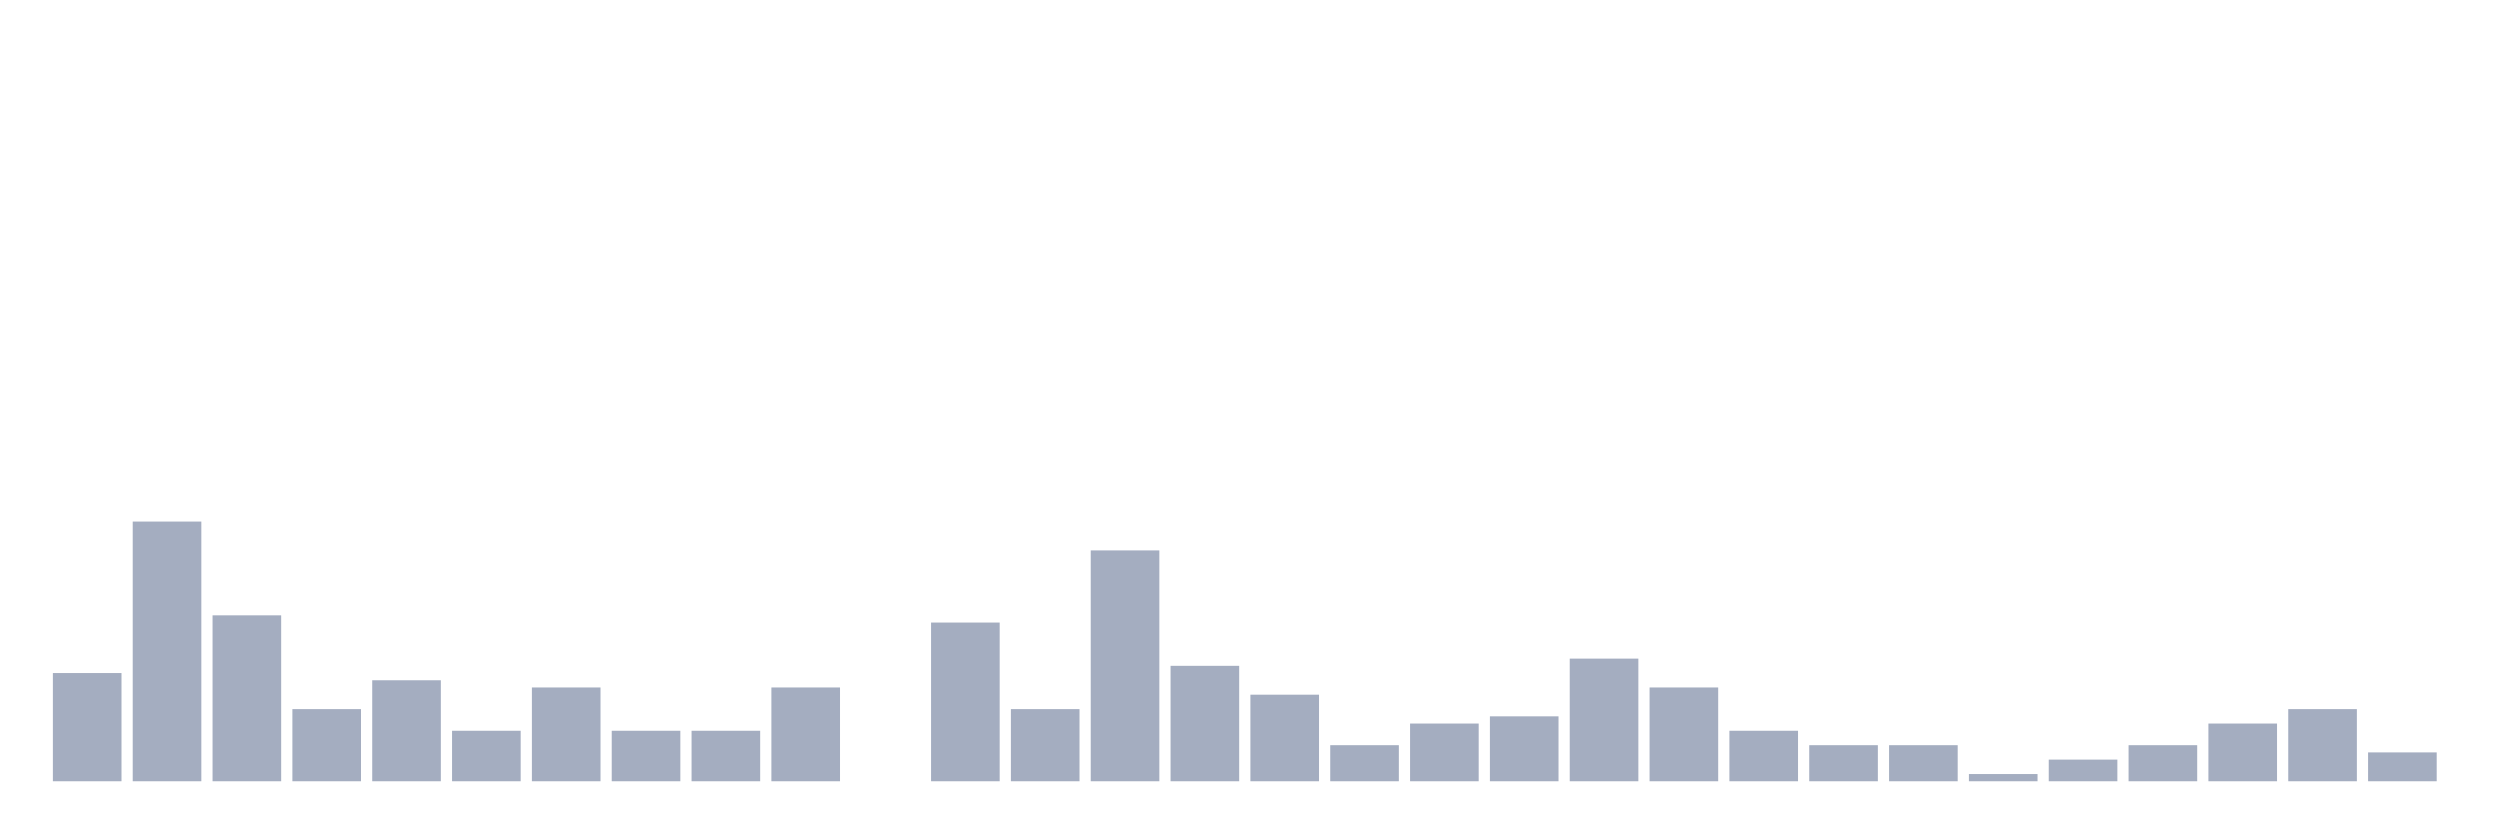
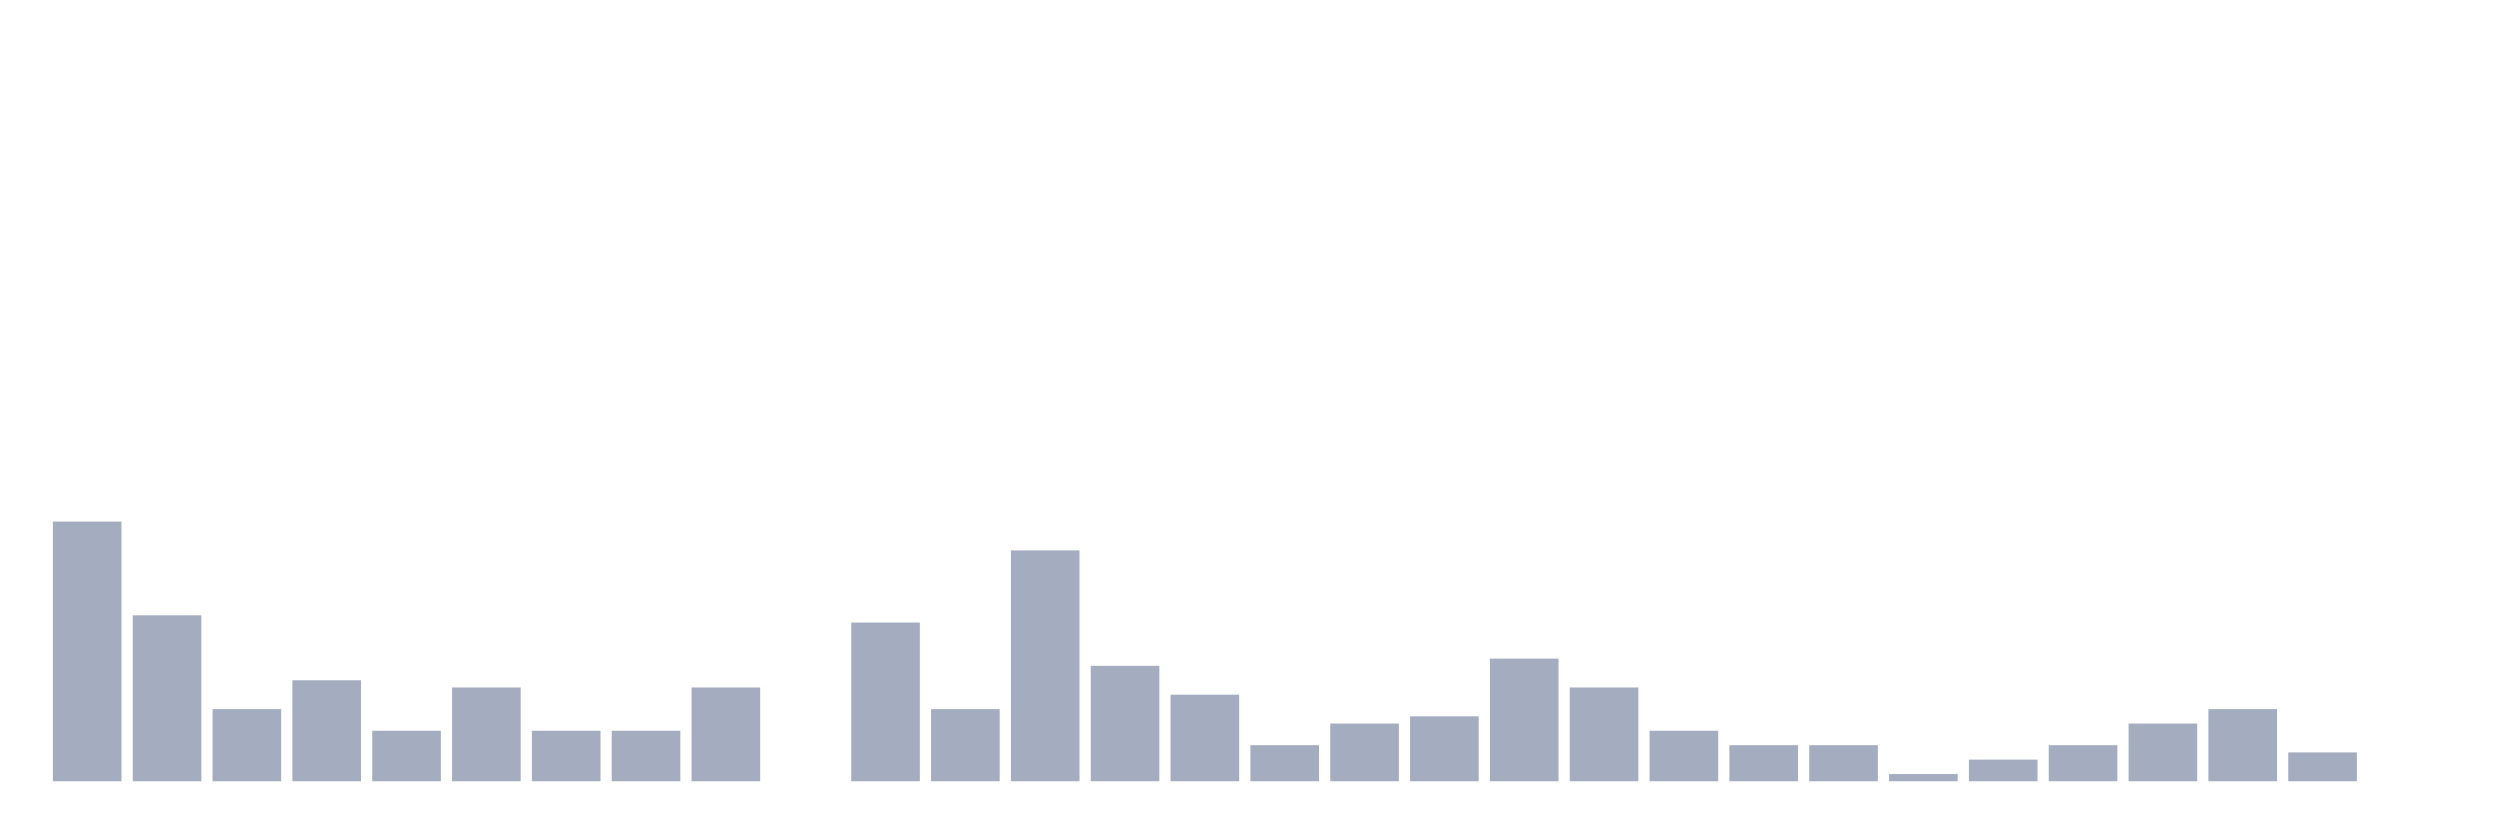
<svg xmlns="http://www.w3.org/2000/svg" viewBox="0 0 480 160">
  <g transform="translate(10,10)">
-     <rect class="bar" x="0.153" width="13.175" y="119.224" height="20.776" fill="rgb(164,173,192)" />
-     <rect class="bar" x="15.482" width="13.175" y="90.139" height="49.861" fill="rgb(164,173,192)" />
-     <rect class="bar" x="30.81" width="13.175" y="108.144" height="31.856" fill="rgb(164,173,192)" />
-     <rect class="bar" x="46.138" width="13.175" y="126.15" height="13.85" fill="rgb(164,173,192)" />
-     <rect class="bar" x="61.466" width="13.175" y="120.609" height="19.391" fill="rgb(164,173,192)" />
-     <rect class="bar" x="76.794" width="13.175" y="130.305" height="9.695" fill="rgb(164,173,192)" />
-     <rect class="bar" x="92.123" width="13.175" y="121.994" height="18.006" fill="rgb(164,173,192)" />
+     <rect class="bar" x="0.153" width="13.175" y="90.139" height="49.861" fill="rgb(164,173,192)" />
+     <rect class="bar" x="15.482" width="13.175" y="108.144" height="31.856" fill="rgb(164,173,192)" />
+     <rect class="bar" x="30.81" width="13.175" y="126.15" height="13.85" fill="rgb(164,173,192)" />
+     <rect class="bar" x="46.138" width="13.175" y="120.609" height="19.391" fill="rgb(164,173,192)" />
+     <rect class="bar" x="61.466" width="13.175" y="130.305" height="9.695" fill="rgb(164,173,192)" />
+     <rect class="bar" x="76.794" width="13.175" y="121.994" height="18.006" fill="rgb(164,173,192)" />
+     <rect class="bar" x="92.123" width="13.175" y="130.305" height="9.695" fill="rgb(164,173,192)" />
    <rect class="bar" x="107.451" width="13.175" y="130.305" height="9.695" fill="rgb(164,173,192)" />
-     <rect class="bar" x="122.779" width="13.175" y="130.305" height="9.695" fill="rgb(164,173,192)" />
-     <rect class="bar" x="138.107" width="13.175" y="121.994" height="18.006" fill="rgb(164,173,192)" />
-     <rect class="bar" x="153.436" width="13.175" y="140" height="0" fill="rgb(164,173,192)" />
-     <rect class="bar" x="168.764" width="13.175" y="109.529" height="30.471" fill="rgb(164,173,192)" />
-     <rect class="bar" x="184.092" width="13.175" y="126.15" height="13.85" fill="rgb(164,173,192)" />
-     <rect class="bar" x="199.42" width="13.175" y="95.679" height="44.321" fill="rgb(164,173,192)" />
-     <rect class="bar" x="214.748" width="13.175" y="117.839" height="22.161" fill="rgb(164,173,192)" />
-     <rect class="bar" x="230.077" width="13.175" y="123.38" height="16.62" fill="rgb(164,173,192)" />
-     <rect class="bar" x="245.405" width="13.175" y="133.075" height="6.925" fill="rgb(164,173,192)" />
-     <rect class="bar" x="260.733" width="13.175" y="128.92" height="11.08" fill="rgb(164,173,192)" />
-     <rect class="bar" x="276.061" width="13.175" y="127.535" height="12.465" fill="rgb(164,173,192)" />
-     <rect class="bar" x="291.39" width="13.175" y="116.454" height="23.546" fill="rgb(164,173,192)" />
-     <rect class="bar" x="306.718" width="13.175" y="121.994" height="18.006" fill="rgb(164,173,192)" />
-     <rect class="bar" x="322.046" width="13.175" y="130.305" height="9.695" fill="rgb(164,173,192)" />
+     <rect class="bar" x="122.779" width="13.175" y="121.994" height="18.006" fill="rgb(164,173,192)" />
+     <rect class="bar" x="138.107" width="13.175" y="140" height="0" fill="rgb(164,173,192)" />
+     <rect class="bar" x="153.436" width="13.175" y="109.529" height="30.471" fill="rgb(164,173,192)" />
+     <rect class="bar" x="168.764" width="13.175" y="126.15" height="13.85" fill="rgb(164,173,192)" />
+     <rect class="bar" x="184.092" width="13.175" y="95.679" height="44.321" fill="rgb(164,173,192)" />
+     <rect class="bar" x="199.42" width="13.175" y="117.839" height="22.161" fill="rgb(164,173,192)" />
+     <rect class="bar" x="214.748" width="13.175" y="123.38" height="16.62" fill="rgb(164,173,192)" />
+     <rect class="bar" x="230.077" width="13.175" y="133.075" height="6.925" fill="rgb(164,173,192)" />
+     <rect class="bar" x="245.405" width="13.175" y="128.92" height="11.08" fill="rgb(164,173,192)" />
+     <rect class="bar" x="260.733" width="13.175" y="127.535" height="12.465" fill="rgb(164,173,192)" />
+     <rect class="bar" x="276.061" width="13.175" y="116.454" height="23.546" fill="rgb(164,173,192)" />
+     <rect class="bar" x="291.39" width="13.175" y="121.994" height="18.006" fill="rgb(164,173,192)" />
+     <rect class="bar" x="306.718" width="13.175" y="130.305" height="9.695" fill="rgb(164,173,192)" />
+     <rect class="bar" x="322.046" width="13.175" y="133.075" height="6.925" fill="rgb(164,173,192)" />
    <rect class="bar" x="337.374" width="13.175" y="133.075" height="6.925" fill="rgb(164,173,192)" />
-     <rect class="bar" x="352.702" width="13.175" y="133.075" height="6.925" fill="rgb(164,173,192)" />
-     <rect class="bar" x="368.031" width="13.175" y="138.615" height="1.385" fill="rgb(164,173,192)" />
-     <rect class="bar" x="383.359" width="13.175" y="135.845" height="4.155" fill="rgb(164,173,192)" />
-     <rect class="bar" x="398.687" width="13.175" y="133.075" height="6.925" fill="rgb(164,173,192)" />
-     <rect class="bar" x="414.015" width="13.175" y="128.92" height="11.08" fill="rgb(164,173,192)" />
-     <rect class="bar" x="429.344" width="13.175" y="126.15" height="13.85" fill="rgb(164,173,192)" />
-     <rect class="bar" x="444.672" width="13.175" y="134.46" height="5.54" fill="rgb(164,173,192)" />
+     <rect class="bar" x="352.702" width="13.175" y="138.615" height="1.385" fill="rgb(164,173,192)" />
+     <rect class="bar" x="368.031" width="13.175" y="135.845" height="4.155" fill="rgb(164,173,192)" />
+     <rect class="bar" x="383.359" width="13.175" y="133.075" height="6.925" fill="rgb(164,173,192)" />
+     <rect class="bar" x="398.687" width="13.175" y="128.92" height="11.08" fill="rgb(164,173,192)" />
+     <rect class="bar" x="414.015" width="13.175" y="126.15" height="13.85" fill="rgb(164,173,192)" />
+     <rect class="bar" x="429.344" width="13.175" y="134.46" height="5.54" fill="rgb(164,173,192)" />
+     <rect class="bar" x="444.672" width="13.175" y="140" height="0" fill="rgb(164,173,192)" />
  </g>
</svg>
